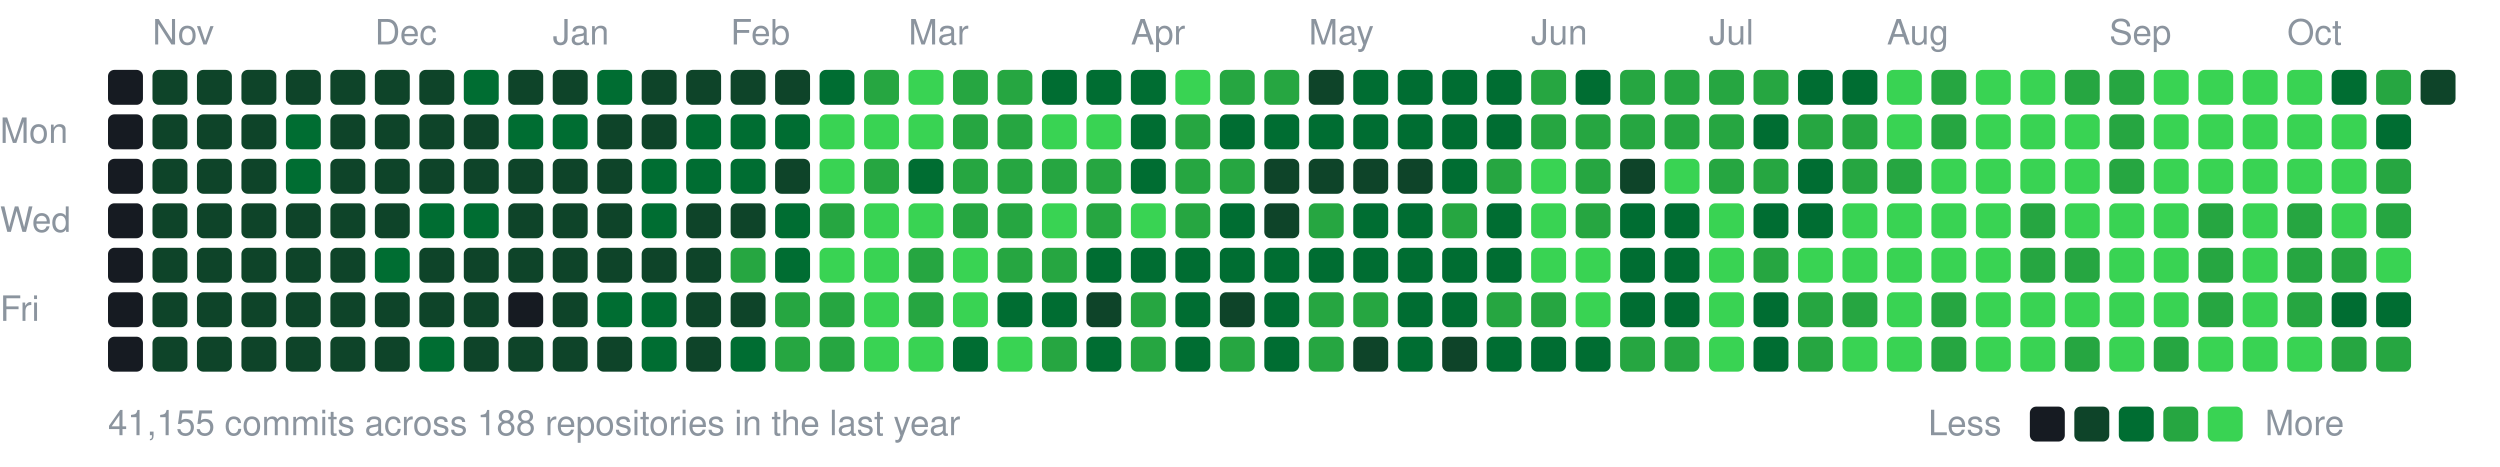
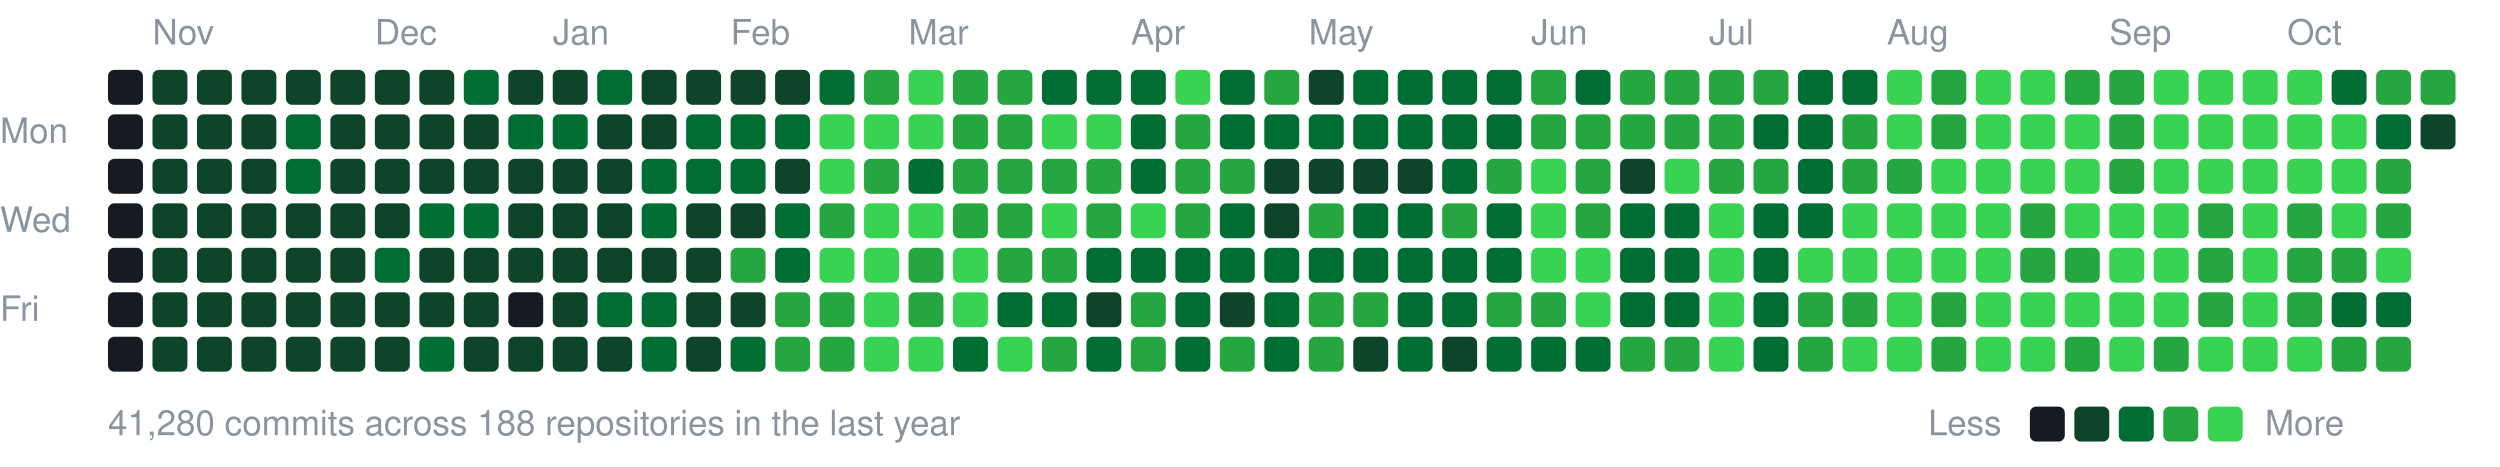
<svg xmlns="http://www.w3.org/2000/svg" width="787" height="147" viewBox="0 0 787 147">
  <style>text{font:11px -apple-system,BlinkMacSystemFont,"Segoe UI",Helvetica,Arial,sans-serif;fill:#8b949e}</style>
  <text x="48" y="14">Nov</text>
  <text x="118" y="14">Dec</text>
  <text x="174" y="14">Jan</text>
  <text x="230" y="14">Feb</text>
  <text x="286" y="14">Mar</text>
  <text x="356" y="14">Apr</text>
  <text x="412" y="14">May</text>
  <text x="482" y="14">Jun</text>
  <text x="538" y="14">Jul</text>
  <text x="594" y="14">Aug</text>
  <text x="664" y="14">Sep</text>
  <text x="720" y="14">Oct</text>
  <text x="0" y="45">Mon</text>
  <text x="0" y="73">Wed</text>
  <text x="0" y="101">Fri</text>
  <rect x="34" y="22" width="11" height="11" rx="2" fill="#161b22" />
  <rect x="34" y="36" width="11" height="11" rx="2" fill="#161b22" />
  <rect x="34" y="50" width="11" height="11" rx="2" fill="#161b22" />
  <rect x="34" y="64" width="11" height="11" rx="2" fill="#161b22" />
  <rect x="34" y="78" width="11" height="11" rx="2" fill="#161b22" />
  <rect x="34" y="92" width="11" height="11" rx="2" fill="#161b22" />
  <rect x="34" y="106" width="11" height="11" rx="2" fill="#161b22" />
  <rect x="48" y="22" width="11" height="11" rx="2" fill="#0e4429" />
  <rect x="48" y="36" width="11" height="11" rx="2" fill="#0e4429" />
  <rect x="48" y="50" width="11" height="11" rx="2" fill="#0e4429" />
  <rect x="48" y="64" width="11" height="11" rx="2" fill="#0e4429" />
  <rect x="48" y="78" width="11" height="11" rx="2" fill="#0e4429" />
  <rect x="48" y="92" width="11" height="11" rx="2" fill="#0e4429" />
  <rect x="48" y="106" width="11" height="11" rx="2" fill="#0e4429" />
  <rect x="62" y="22" width="11" height="11" rx="2" fill="#0e4429" />
  <rect x="62" y="36" width="11" height="11" rx="2" fill="#0e4429" />
  <rect x="62" y="50" width="11" height="11" rx="2" fill="#0e4429" />
  <rect x="62" y="64" width="11" height="11" rx="2" fill="#0e4429" />
  <rect x="62" y="78" width="11" height="11" rx="2" fill="#0e4429" />
  <rect x="62" y="92" width="11" height="11" rx="2" fill="#0e4429" />
  <rect x="62" y="106" width="11" height="11" rx="2" fill="#0e4429" />
  <rect x="76" y="22" width="11" height="11" rx="2" fill="#0e4429" />
  <rect x="76" y="36" width="11" height="11" rx="2" fill="#0e4429" />
  <rect x="76" y="50" width="11" height="11" rx="2" fill="#0e4429" />
  <rect x="76" y="64" width="11" height="11" rx="2" fill="#0e4429" />
  <rect x="76" y="78" width="11" height="11" rx="2" fill="#0e4429" />
  <rect x="76" y="92" width="11" height="11" rx="2" fill="#0e4429" />
  <rect x="76" y="106" width="11" height="11" rx="2" fill="#0e4429" />
  <rect x="90" y="22" width="11" height="11" rx="2" fill="#0e4429" />
  <rect x="90" y="36" width="11" height="11" rx="2" fill="#006d32" />
  <rect x="90" y="50" width="11" height="11" rx="2" fill="#006d32" />
  <rect x="90" y="64" width="11" height="11" rx="2" fill="#0e4429" />
  <rect x="90" y="78" width="11" height="11" rx="2" fill="#0e4429" />
  <rect x="90" y="92" width="11" height="11" rx="2" fill="#0e4429" />
  <rect x="90" y="106" width="11" height="11" rx="2" fill="#0e4429" />
  <rect x="104" y="22" width="11" height="11" rx="2" fill="#0e4429" />
  <rect x="104" y="36" width="11" height="11" rx="2" fill="#0e4429" />
  <rect x="104" y="50" width="11" height="11" rx="2" fill="#0e4429" />
  <rect x="104" y="64" width="11" height="11" rx="2" fill="#0e4429" />
  <rect x="104" y="78" width="11" height="11" rx="2" fill="#0e4429" />
  <rect x="104" y="92" width="11" height="11" rx="2" fill="#0e4429" />
  <rect x="104" y="106" width="11" height="11" rx="2" fill="#0e4429" />
  <rect x="118" y="22" width="11" height="11" rx="2" fill="#0e4429" />
  <rect x="118" y="36" width="11" height="11" rx="2" fill="#0e4429" />
  <rect x="118" y="50" width="11" height="11" rx="2" fill="#0e4429" />
  <rect x="118" y="64" width="11" height="11" rx="2" fill="#0e4429" />
  <rect x="118" y="78" width="11" height="11" rx="2" fill="#006d32" />
  <rect x="118" y="92" width="11" height="11" rx="2" fill="#0e4429" />
  <rect x="118" y="106" width="11" height="11" rx="2" fill="#0e4429" />
  <rect x="132" y="22" width="11" height="11" rx="2" fill="#0e4429" />
  <rect x="132" y="36" width="11" height="11" rx="2" fill="#0e4429" />
  <rect x="132" y="50" width="11" height="11" rx="2" fill="#0e4429" />
  <rect x="132" y="64" width="11" height="11" rx="2" fill="#006d32" />
  <rect x="132" y="78" width="11" height="11" rx="2" fill="#0e4429" />
  <rect x="132" y="92" width="11" height="11" rx="2" fill="#0e4429" />
  <rect x="132" y="106" width="11" height="11" rx="2" fill="#006d32" />
  <rect x="146" y="22" width="11" height="11" rx="2" fill="#006d32" />
  <rect x="146" y="36" width="11" height="11" rx="2" fill="#0e4429" />
  <rect x="146" y="50" width="11" height="11" rx="2" fill="#0e4429" />
  <rect x="146" y="64" width="11" height="11" rx="2" fill="#006d32" />
  <rect x="146" y="78" width="11" height="11" rx="2" fill="#0e4429" />
  <rect x="146" y="92" width="11" height="11" rx="2" fill="#0e4429" />
  <rect x="146" y="106" width="11" height="11" rx="2" fill="#0e4429" />
  <rect x="160" y="22" width="11" height="11" rx="2" fill="#0e4429" />
  <rect x="160" y="36" width="11" height="11" rx="2" fill="#006d32" />
  <rect x="160" y="50" width="11" height="11" rx="2" fill="#0e4429" />
  <rect x="160" y="64" width="11" height="11" rx="2" fill="#0e4429" />
  <rect x="160" y="78" width="11" height="11" rx="2" fill="#0e4429" />
  <rect x="160" y="92" width="11" height="11" rx="2" fill="#161b22" />
  <rect x="160" y="106" width="11" height="11" rx="2" fill="#0e4429" />
  <rect x="174" y="22" width="11" height="11" rx="2" fill="#0e4429" />
  <rect x="174" y="36" width="11" height="11" rx="2" fill="#006d32" />
  <rect x="174" y="50" width="11" height="11" rx="2" fill="#0e4429" />
  <rect x="174" y="64" width="11" height="11" rx="2" fill="#0e4429" />
  <rect x="174" y="78" width="11" height="11" rx="2" fill="#0e4429" />
  <rect x="174" y="92" width="11" height="11" rx="2" fill="#0e4429" />
  <rect x="174" y="106" width="11" height="11" rx="2" fill="#0e4429" />
  <rect x="188" y="22" width="11" height="11" rx="2" fill="#006d32" />
  <rect x="188" y="36" width="11" height="11" rx="2" fill="#0e4429" />
  <rect x="188" y="50" width="11" height="11" rx="2" fill="#0e4429" />
  <rect x="188" y="64" width="11" height="11" rx="2" fill="#0e4429" />
  <rect x="188" y="78" width="11" height="11" rx="2" fill="#0e4429" />
  <rect x="188" y="92" width="11" height="11" rx="2" fill="#006d32" />
  <rect x="188" y="106" width="11" height="11" rx="2" fill="#0e4429" />
  <rect x="202" y="22" width="11" height="11" rx="2" fill="#0e4429" />
  <rect x="202" y="36" width="11" height="11" rx="2" fill="#0e4429" />
  <rect x="202" y="50" width="11" height="11" rx="2" fill="#006d32" />
  <rect x="202" y="64" width="11" height="11" rx="2" fill="#006d32" />
  <rect x="202" y="78" width="11" height="11" rx="2" fill="#0e4429" />
  <rect x="202" y="92" width="11" height="11" rx="2" fill="#006d32" />
  <rect x="202" y="106" width="11" height="11" rx="2" fill="#006d32" />
  <rect x="216" y="22" width="11" height="11" rx="2" fill="#0e4429" />
  <rect x="216" y="36" width="11" height="11" rx="2" fill="#006d32" />
  <rect x="216" y="50" width="11" height="11" rx="2" fill="#006d32" />
  <rect x="216" y="64" width="11" height="11" rx="2" fill="#0e4429" />
  <rect x="216" y="78" width="11" height="11" rx="2" fill="#0e4429" />
  <rect x="216" y="92" width="11" height="11" rx="2" fill="#0e4429" />
  <rect x="216" y="106" width="11" height="11" rx="2" fill="#0e4429" />
  <rect x="230" y="22" width="11" height="11" rx="2" fill="#0e4429" />
  <rect x="230" y="36" width="11" height="11" rx="2" fill="#006d32" />
  <rect x="230" y="50" width="11" height="11" rx="2" fill="#006d32" />
  <rect x="230" y="64" width="11" height="11" rx="2" fill="#0e4429" />
  <rect x="230" y="78" width="11" height="11" rx="2" fill="#26a641" />
  <rect x="230" y="92" width="11" height="11" rx="2" fill="#0e4429" />
  <rect x="230" y="106" width="11" height="11" rx="2" fill="#006d32" />
  <rect x="244" y="22" width="11" height="11" rx="2" fill="#0e4429" />
  <rect x="244" y="36" width="11" height="11" rx="2" fill="#006d32" />
  <rect x="244" y="50" width="11" height="11" rx="2" fill="#0e4429" />
  <rect x="244" y="64" width="11" height="11" rx="2" fill="#006d32" />
  <rect x="244" y="78" width="11" height="11" rx="2" fill="#006d32" />
  <rect x="244" y="92" width="11" height="11" rx="2" fill="#26a641" />
  <rect x="244" y="106" width="11" height="11" rx="2" fill="#26a641" />
  <rect x="258" y="22" width="11" height="11" rx="2" fill="#006d32" />
  <rect x="258" y="36" width="11" height="11" rx="2" fill="#39d353" />
  <rect x="258" y="50" width="11" height="11" rx="2" fill="#39d353" />
  <rect x="258" y="64" width="11" height="11" rx="2" fill="#26a641" />
  <rect x="258" y="78" width="11" height="11" rx="2" fill="#39d353" />
  <rect x="258" y="92" width="11" height="11" rx="2" fill="#26a641" />
  <rect x="258" y="106" width="11" height="11" rx="2" fill="#26a641" />
  <rect x="272" y="22" width="11" height="11" rx="2" fill="#26a641" />
  <rect x="272" y="36" width="11" height="11" rx="2" fill="#39d353" />
  <rect x="272" y="50" width="11" height="11" rx="2" fill="#26a641" />
  <rect x="272" y="64" width="11" height="11" rx="2" fill="#39d353" />
  <rect x="272" y="78" width="11" height="11" rx="2" fill="#39d353" />
  <rect x="272" y="92" width="11" height="11" rx="2" fill="#39d353" />
  <rect x="272" y="106" width="11" height="11" rx="2" fill="#39d353" />
  <rect x="286" y="22" width="11" height="11" rx="2" fill="#39d353" />
  <rect x="286" y="36" width="11" height="11" rx="2" fill="#39d353" />
  <rect x="286" y="50" width="11" height="11" rx="2" fill="#006d32" />
  <rect x="286" y="64" width="11" height="11" rx="2" fill="#39d353" />
  <rect x="286" y="78" width="11" height="11" rx="2" fill="#26a641" />
  <rect x="286" y="92" width="11" height="11" rx="2" fill="#26a641" />
  <rect x="286" y="106" width="11" height="11" rx="2" fill="#39d353" />
  <rect x="300" y="22" width="11" height="11" rx="2" fill="#26a641" />
  <rect x="300" y="36" width="11" height="11" rx="2" fill="#26a641" />
  <rect x="300" y="50" width="11" height="11" rx="2" fill="#26a641" />
  <rect x="300" y="64" width="11" height="11" rx="2" fill="#26a641" />
  <rect x="300" y="78" width="11" height="11" rx="2" fill="#39d353" />
  <rect x="300" y="92" width="11" height="11" rx="2" fill="#39d353" />
  <rect x="300" y="106" width="11" height="11" rx="2" fill="#006d32" />
  <rect x="314" y="22" width="11" height="11" rx="2" fill="#26a641" />
  <rect x="314" y="36" width="11" height="11" rx="2" fill="#26a641" />
  <rect x="314" y="50" width="11" height="11" rx="2" fill="#26a641" />
  <rect x="314" y="64" width="11" height="11" rx="2" fill="#26a641" />
  <rect x="314" y="78" width="11" height="11" rx="2" fill="#26a641" />
  <rect x="314" y="92" width="11" height="11" rx="2" fill="#006d32" />
  <rect x="314" y="106" width="11" height="11" rx="2" fill="#39d353" />
  <rect x="328" y="22" width="11" height="11" rx="2" fill="#006d32" />
  <rect x="328" y="36" width="11" height="11" rx="2" fill="#39d353" />
  <rect x="328" y="50" width="11" height="11" rx="2" fill="#26a641" />
  <rect x="328" y="64" width="11" height="11" rx="2" fill="#39d353" />
  <rect x="328" y="78" width="11" height="11" rx="2" fill="#26a641" />
  <rect x="328" y="92" width="11" height="11" rx="2" fill="#006d32" />
  <rect x="328" y="106" width="11" height="11" rx="2" fill="#26a641" />
  <rect x="342" y="22" width="11" height="11" rx="2" fill="#006d32" />
  <rect x="342" y="36" width="11" height="11" rx="2" fill="#39d353" />
  <rect x="342" y="50" width="11" height="11" rx="2" fill="#26a641" />
  <rect x="342" y="64" width="11" height="11" rx="2" fill="#26a641" />
  <rect x="342" y="78" width="11" height="11" rx="2" fill="#006d32" />
  <rect x="342" y="92" width="11" height="11" rx="2" fill="#0e4429" />
  <rect x="342" y="106" width="11" height="11" rx="2" fill="#006d32" />
  <rect x="356" y="22" width="11" height="11" rx="2" fill="#006d32" />
  <rect x="356" y="36" width="11" height="11" rx="2" fill="#006d32" />
  <rect x="356" y="50" width="11" height="11" rx="2" fill="#006d32" />
  <rect x="356" y="64" width="11" height="11" rx="2" fill="#39d353" />
  <rect x="356" y="78" width="11" height="11" rx="2" fill="#006d32" />
  <rect x="356" y="92" width="11" height="11" rx="2" fill="#26a641" />
  <rect x="356" y="106" width="11" height="11" rx="2" fill="#26a641" />
  <rect x="370" y="22" width="11" height="11" rx="2" fill="#39d353" />
  <rect x="370" y="36" width="11" height="11" rx="2" fill="#26a641" />
  <rect x="370" y="50" width="11" height="11" rx="2" fill="#26a641" />
  <rect x="370" y="64" width="11" height="11" rx="2" fill="#26a641" />
  <rect x="370" y="78" width="11" height="11" rx="2" fill="#006d32" />
  <rect x="370" y="92" width="11" height="11" rx="2" fill="#006d32" />
  <rect x="370" y="106" width="11" height="11" rx="2" fill="#006d32" />
-   <rect x="384" y="22" width="11" height="11" rx="2" fill="#26a641" />
+   <rect x="384" y="22" width="11" height="11" rx="2" fill="#006d32" />
  <rect x="384" y="36" width="11" height="11" rx="2" fill="#006d32" />
  <rect x="384" y="50" width="11" height="11" rx="2" fill="#26a641" />
  <rect x="384" y="64" width="11" height="11" rx="2" fill="#006d32" />
  <rect x="384" y="78" width="11" height="11" rx="2" fill="#006d32" />
  <rect x="384" y="92" width="11" height="11" rx="2" fill="#0e4429" />
  <rect x="384" y="106" width="11" height="11" rx="2" fill="#26a641" />
  <rect x="398" y="22" width="11" height="11" rx="2" fill="#26a641" />
  <rect x="398" y="36" width="11" height="11" rx="2" fill="#006d32" />
  <rect x="398" y="50" width="11" height="11" rx="2" fill="#0e4429" />
  <rect x="398" y="64" width="11" height="11" rx="2" fill="#0e4429" />
  <rect x="398" y="78" width="11" height="11" rx="2" fill="#006d32" />
  <rect x="398" y="92" width="11" height="11" rx="2" fill="#006d32" />
  <rect x="398" y="106" width="11" height="11" rx="2" fill="#006d32" />
  <rect x="412" y="22" width="11" height="11" rx="2" fill="#0e4429" />
  <rect x="412" y="36" width="11" height="11" rx="2" fill="#006d32" />
  <rect x="412" y="50" width="11" height="11" rx="2" fill="#0e4429" />
  <rect x="412" y="64" width="11" height="11" rx="2" fill="#26a641" />
  <rect x="412" y="78" width="11" height="11" rx="2" fill="#006d32" />
  <rect x="412" y="92" width="11" height="11" rx="2" fill="#26a641" />
  <rect x="412" y="106" width="11" height="11" rx="2" fill="#26a641" />
  <rect x="426" y="22" width="11" height="11" rx="2" fill="#006d32" />
  <rect x="426" y="36" width="11" height="11" rx="2" fill="#006d32" />
  <rect x="426" y="50" width="11" height="11" rx="2" fill="#0e4429" />
  <rect x="426" y="64" width="11" height="11" rx="2" fill="#006d32" />
  <rect x="426" y="78" width="11" height="11" rx="2" fill="#006d32" />
  <rect x="426" y="92" width="11" height="11" rx="2" fill="#26a641" />
  <rect x="426" y="106" width="11" height="11" rx="2" fill="#0e4429" />
  <rect x="440" y="22" width="11" height="11" rx="2" fill="#006d32" />
  <rect x="440" y="36" width="11" height="11" rx="2" fill="#006d32" />
  <rect x="440" y="50" width="11" height="11" rx="2" fill="#0e4429" />
  <rect x="440" y="64" width="11" height="11" rx="2" fill="#006d32" />
  <rect x="440" y="78" width="11" height="11" rx="2" fill="#006d32" />
  <rect x="440" y="92" width="11" height="11" rx="2" fill="#006d32" />
  <rect x="440" y="106" width="11" height="11" rx="2" fill="#006d32" />
  <rect x="454" y="22" width="11" height="11" rx="2" fill="#006d32" />
  <rect x="454" y="36" width="11" height="11" rx="2" fill="#006d32" />
  <rect x="454" y="50" width="11" height="11" rx="2" fill="#006d32" />
  <rect x="454" y="64" width="11" height="11" rx="2" fill="#26a641" />
  <rect x="454" y="78" width="11" height="11" rx="2" fill="#006d32" />
  <rect x="454" y="92" width="11" height="11" rx="2" fill="#006d32" />
  <rect x="454" y="106" width="11" height="11" rx="2" fill="#0e4429" />
  <rect x="468" y="22" width="11" height="11" rx="2" fill="#006d32" />
  <rect x="468" y="36" width="11" height="11" rx="2" fill="#006d32" />
  <rect x="468" y="50" width="11" height="11" rx="2" fill="#26a641" />
  <rect x="468" y="64" width="11" height="11" rx="2" fill="#006d32" />
  <rect x="468" y="78" width="11" height="11" rx="2" fill="#006d32" />
  <rect x="468" y="92" width="11" height="11" rx="2" fill="#26a641" />
  <rect x="468" y="106" width="11" height="11" rx="2" fill="#006d32" />
  <rect x="482" y="22" width="11" height="11" rx="2" fill="#26a641" />
  <rect x="482" y="36" width="11" height="11" rx="2" fill="#26a641" />
  <rect x="482" y="50" width="11" height="11" rx="2" fill="#39d353" />
  <rect x="482" y="64" width="11" height="11" rx="2" fill="#39d353" />
  <rect x="482" y="78" width="11" height="11" rx="2" fill="#39d353" />
  <rect x="482" y="92" width="11" height="11" rx="2" fill="#26a641" />
  <rect x="482" y="106" width="11" height="11" rx="2" fill="#006d32" />
  <rect x="496" y="22" width="11" height="11" rx="2" fill="#006d32" />
  <rect x="496" y="36" width="11" height="11" rx="2" fill="#26a641" />
  <rect x="496" y="50" width="11" height="11" rx="2" fill="#26a641" />
  <rect x="496" y="64" width="11" height="11" rx="2" fill="#26a641" />
  <rect x="496" y="78" width="11" height="11" rx="2" fill="#39d353" />
  <rect x="496" y="92" width="11" height="11" rx="2" fill="#39d353" />
  <rect x="496" y="106" width="11" height="11" rx="2" fill="#006d32" />
  <rect x="510" y="22" width="11" height="11" rx="2" fill="#26a641" />
  <rect x="510" y="36" width="11" height="11" rx="2" fill="#26a641" />
  <rect x="510" y="50" width="11" height="11" rx="2" fill="#0e4429" />
  <rect x="510" y="64" width="11" height="11" rx="2" fill="#006d32" />
  <rect x="510" y="78" width="11" height="11" rx="2" fill="#006d32" />
  <rect x="510" y="92" width="11" height="11" rx="2" fill="#006d32" />
  <rect x="510" y="106" width="11" height="11" rx="2" fill="#26a641" />
  <rect x="524" y="22" width="11" height="11" rx="2" fill="#26a641" />
  <rect x="524" y="36" width="11" height="11" rx="2" fill="#26a641" />
  <rect x="524" y="50" width="11" height="11" rx="2" fill="#39d353" />
  <rect x="524" y="64" width="11" height="11" rx="2" fill="#006d32" />
  <rect x="524" y="78" width="11" height="11" rx="2" fill="#006d32" />
  <rect x="524" y="92" width="11" height="11" rx="2" fill="#006d32" />
  <rect x="524" y="106" width="11" height="11" rx="2" fill="#26a641" />
  <rect x="538" y="22" width="11" height="11" rx="2" fill="#26a641" />
  <rect x="538" y="36" width="11" height="11" rx="2" fill="#26a641" />
  <rect x="538" y="50" width="11" height="11" rx="2" fill="#26a641" />
  <rect x="538" y="64" width="11" height="11" rx="2" fill="#39d353" />
  <rect x="538" y="78" width="11" height="11" rx="2" fill="#39d353" />
  <rect x="538" y="92" width="11" height="11" rx="2" fill="#39d353" />
  <rect x="538" y="106" width="11" height="11" rx="2" fill="#39d353" />
  <rect x="552" y="22" width="11" height="11" rx="2" fill="#26a641" />
  <rect x="552" y="36" width="11" height="11" rx="2" fill="#006d32" />
  <rect x="552" y="50" width="11" height="11" rx="2" fill="#26a641" />
  <rect x="552" y="64" width="11" height="11" rx="2" fill="#006d32" />
-   <rect x="552" y="78" width="11" height="11" rx="2" fill="#26a641" />
+   <rect x="552" y="78" width="11" height="11" rx="2" fill="#006d32" />
  <rect x="552" y="92" width="11" height="11" rx="2" fill="#006d32" />
  <rect x="552" y="106" width="11" height="11" rx="2" fill="#006d32" />
  <rect x="566" y="22" width="11" height="11" rx="2" fill="#006d32" />
-   <rect x="566" y="36" width="11" height="11" rx="2" fill="#26a641" />
+   <rect x="566" y="36" width="11" height="11" rx="2" fill="#006d32" />
  <rect x="566" y="50" width="11" height="11" rx="2" fill="#006d32" />
  <rect x="566" y="64" width="11" height="11" rx="2" fill="#006d32" />
  <rect x="566" y="78" width="11" height="11" rx="2" fill="#39d353" />
  <rect x="566" y="92" width="11" height="11" rx="2" fill="#26a641" />
  <rect x="566" y="106" width="11" height="11" rx="2" fill="#26a641" />
  <rect x="580" y="22" width="11" height="11" rx="2" fill="#006d32" />
  <rect x="580" y="36" width="11" height="11" rx="2" fill="#26a641" />
  <rect x="580" y="50" width="11" height="11" rx="2" fill="#26a641" />
  <rect x="580" y="64" width="11" height="11" rx="2" fill="#39d353" />
  <rect x="580" y="78" width="11" height="11" rx="2" fill="#39d353" />
  <rect x="580" y="92" width="11" height="11" rx="2" fill="#26a641" />
  <rect x="580" y="106" width="11" height="11" rx="2" fill="#39d353" />
  <rect x="594" y="22" width="11" height="11" rx="2" fill="#39d353" />
  <rect x="594" y="36" width="11" height="11" rx="2" fill="#39d353" />
  <rect x="594" y="50" width="11" height="11" rx="2" fill="#26a641" />
  <rect x="594" y="64" width="11" height="11" rx="2" fill="#39d353" />
  <rect x="594" y="78" width="11" height="11" rx="2" fill="#39d353" />
  <rect x="594" y="92" width="11" height="11" rx="2" fill="#39d353" />
  <rect x="594" y="106" width="11" height="11" rx="2" fill="#39d353" />
  <rect x="608" y="22" width="11" height="11" rx="2" fill="#26a641" />
  <rect x="608" y="36" width="11" height="11" rx="2" fill="#26a641" />
  <rect x="608" y="50" width="11" height="11" rx="2" fill="#39d353" />
  <rect x="608" y="64" width="11" height="11" rx="2" fill="#39d353" />
  <rect x="608" y="78" width="11" height="11" rx="2" fill="#39d353" />
  <rect x="608" y="92" width="11" height="11" rx="2" fill="#26a641" />
  <rect x="608" y="106" width="11" height="11" rx="2" fill="#26a641" />
  <rect x="622" y="22" width="11" height="11" rx="2" fill="#39d353" />
  <rect x="622" y="36" width="11" height="11" rx="2" fill="#39d353" />
  <rect x="622" y="50" width="11" height="11" rx="2" fill="#39d353" />
  <rect x="622" y="64" width="11" height="11" rx="2" fill="#39d353" />
  <rect x="622" y="78" width="11" height="11" rx="2" fill="#39d353" />
  <rect x="622" y="92" width="11" height="11" rx="2" fill="#39d353" />
  <rect x="622" y="106" width="11" height="11" rx="2" fill="#39d353" />
  <rect x="636" y="22" width="11" height="11" rx="2" fill="#39d353" />
  <rect x="636" y="36" width="11" height="11" rx="2" fill="#39d353" />
  <rect x="636" y="50" width="11" height="11" rx="2" fill="#39d353" />
  <rect x="636" y="64" width="11" height="11" rx="2" fill="#26a641" />
  <rect x="636" y="78" width="11" height="11" rx="2" fill="#26a641" />
  <rect x="636" y="92" width="11" height="11" rx="2" fill="#39d353" />
  <rect x="636" y="106" width="11" height="11" rx="2" fill="#39d353" />
  <rect x="650" y="22" width="11" height="11" rx="2" fill="#26a641" />
  <rect x="650" y="36" width="11" height="11" rx="2" fill="#39d353" />
  <rect x="650" y="50" width="11" height="11" rx="2" fill="#39d353" />
  <rect x="650" y="64" width="11" height="11" rx="2" fill="#39d353" />
  <rect x="650" y="78" width="11" height="11" rx="2" fill="#26a641" />
  <rect x="650" y="92" width="11" height="11" rx="2" fill="#39d353" />
  <rect x="650" y="106" width="11" height="11" rx="2" fill="#26a641" />
  <rect x="664" y="22" width="11" height="11" rx="2" fill="#26a641" />
  <rect x="664" y="36" width="11" height="11" rx="2" fill="#26a641" />
  <rect x="664" y="50" width="11" height="11" rx="2" fill="#26a641" />
  <rect x="664" y="64" width="11" height="11" rx="2" fill="#39d353" />
  <rect x="664" y="78" width="11" height="11" rx="2" fill="#39d353" />
  <rect x="664" y="92" width="11" height="11" rx="2" fill="#39d353" />
  <rect x="664" y="106" width="11" height="11" rx="2" fill="#39d353" />
  <rect x="678" y="22" width="11" height="11" rx="2" fill="#39d353" />
  <rect x="678" y="36" width="11" height="11" rx="2" fill="#39d353" />
  <rect x="678" y="50" width="11" height="11" rx="2" fill="#39d353" />
  <rect x="678" y="64" width="11" height="11" rx="2" fill="#39d353" />
  <rect x="678" y="78" width="11" height="11" rx="2" fill="#39d353" />
  <rect x="678" y="92" width="11" height="11" rx="2" fill="#39d353" />
  <rect x="678" y="106" width="11" height="11" rx="2" fill="#26a641" />
  <rect x="692" y="22" width="11" height="11" rx="2" fill="#39d353" />
  <rect x="692" y="36" width="11" height="11" rx="2" fill="#39d353" />
  <rect x="692" y="50" width="11" height="11" rx="2" fill="#39d353" />
  <rect x="692" y="64" width="11" height="11" rx="2" fill="#26a641" />
  <rect x="692" y="78" width="11" height="11" rx="2" fill="#26a641" />
  <rect x="692" y="92" width="11" height="11" rx="2" fill="#26a641" />
  <rect x="692" y="106" width="11" height="11" rx="2" fill="#39d353" />
  <rect x="706" y="22" width="11" height="11" rx="2" fill="#39d353" />
  <rect x="706" y="36" width="11" height="11" rx="2" fill="#39d353" />
  <rect x="706" y="50" width="11" height="11" rx="2" fill="#39d353" />
  <rect x="706" y="64" width="11" height="11" rx="2" fill="#39d353" />
  <rect x="706" y="78" width="11" height="11" rx="2" fill="#39d353" />
  <rect x="706" y="92" width="11" height="11" rx="2" fill="#39d353" />
  <rect x="706" y="106" width="11" height="11" rx="2" fill="#39d353" />
  <rect x="720" y="22" width="11" height="11" rx="2" fill="#39d353" />
  <rect x="720" y="36" width="11" height="11" rx="2" fill="#39d353" />
  <rect x="720" y="50" width="11" height="11" rx="2" fill="#39d353" />
  <rect x="720" y="64" width="11" height="11" rx="2" fill="#26a641" />
  <rect x="720" y="78" width="11" height="11" rx="2" fill="#26a641" />
  <rect x="720" y="92" width="11" height="11" rx="2" fill="#26a641" />
  <rect x="720" y="106" width="11" height="11" rx="2" fill="#39d353" />
  <rect x="734" y="22" width="11" height="11" rx="2" fill="#006d32" />
  <rect x="734" y="36" width="11" height="11" rx="2" fill="#39d353" />
  <rect x="734" y="50" width="11" height="11" rx="2" fill="#39d353" />
  <rect x="734" y="64" width="11" height="11" rx="2" fill="#39d353" />
  <rect x="734" y="78" width="11" height="11" rx="2" fill="#26a641" />
  <rect x="734" y="92" width="11" height="11" rx="2" fill="#006d32" />
  <rect x="734" y="106" width="11" height="11" rx="2" fill="#26a641" />
  <rect x="748" y="22" width="11" height="11" rx="2" fill="#26a641" />
  <rect x="748" y="36" width="11" height="11" rx="2" fill="#006d32" />
  <rect x="748" y="50" width="11" height="11" rx="2" fill="#26a641" />
  <rect x="748" y="64" width="11" height="11" rx="2" fill="#26a641" />
  <rect x="748" y="78" width="11" height="11" rx="2" fill="#39d353" />
  <rect x="748" y="92" width="11" height="11" rx="2" fill="#006d32" />
  <rect x="748" y="106" width="11" height="11" rx="2" fill="#26a641" />
-   <rect x="762" y="22" width="11" height="11" rx="2" fill="#0e4429" />
-   <text x="34" y="137">41,155 commits across 188 repositories in the last year</text>
+   <rect x="762" y="22" width="11" height="11" rx="2" fill="#26a641" />
+   <rect x="762" y="36" width="11" height="11" rx="2" fill="#0e4429" />
+   <text x="34" y="137">41,280 commits across 188 repositories in the last year</text>
  <text x="607" y="137">Less</text>
  <rect x="639" y="128" width="11" height="11" rx="2" fill="#161b22" />
  <rect x="653" y="128" width="11" height="11" rx="2" fill="#0e4429" />
  <rect x="667" y="128" width="11" height="11" rx="2" fill="#006d32" />
  <rect x="681" y="128" width="11" height="11" rx="2" fill="#26a641" />
  <rect x="695" y="128" width="11" height="11" rx="2" fill="#39d353" />
  <text x="713" y="137">More</text>
</svg>
